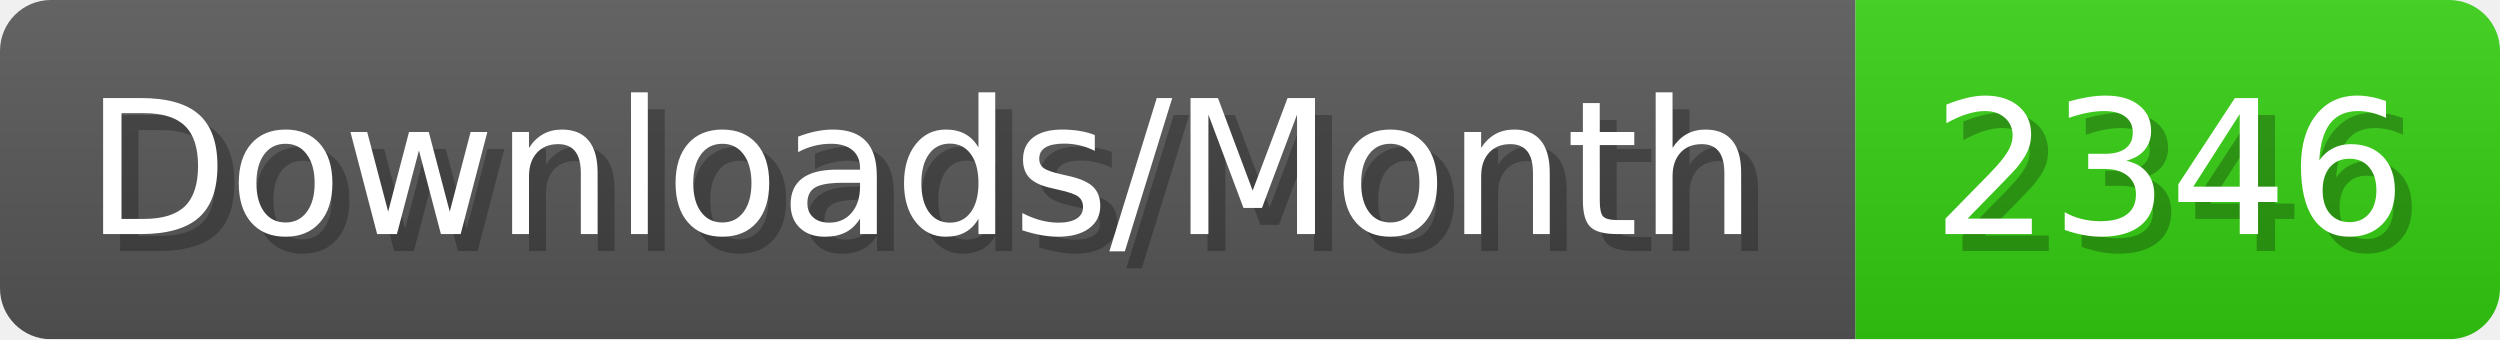
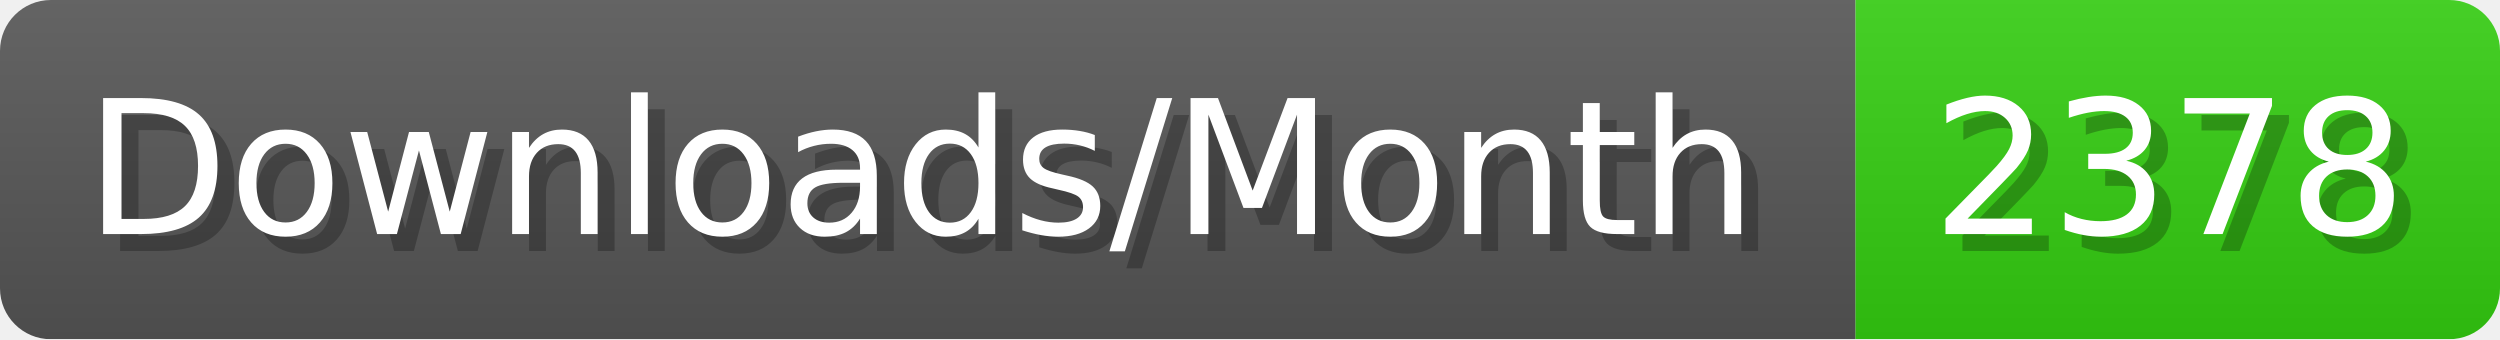
- <svg xmlns="http://www.w3.org/2000/svg" width="147.4" height="20" viewBox="0 0 1474 200" role="img" aria-label="Downloads/Month: 2346">
+ <svg xmlns="http://www.w3.org/2000/svg" width="147.4" height="20" viewBox="0 0 1474 200" role="img" aria-label="Downloads/Month: 2378">
  <linearGradient id="YlXUI" x2="0" y2="100%">
    <stop offset="0" stop-opacity=".1" stop-color="#EEE" />
    <stop offset="1" stop-opacity=".1" />
  </linearGradient>
  <mask id="JHhop">
    <rect width="1474" height="200" rx="30" fill="#FFF" />
  </mask>
  <g mask="url(#JHhop)">
    <rect width="1094" height="200" fill="#555" />
    <rect width="380" height="200" fill="#3C1" x="1094" />
    <rect width="1474" height="200" fill="url(#YlXUI)" />
  </g>
  <g aria-hidden="true" fill="#fff" text-anchor="start" font-family="Verdana,DejaVu Sans,sans-serif" font-size="110">
    <text x="60" y="148" textLength="994" fill="#000" opacity="0.25">Downloads/Month</text>
    <text x="50" y="138" textLength="994">Downloads/Month</text>
-     <text x="1149" y="148" textLength="280" fill="#000" opacity="0.25">2346</text>
-     <text x="1139" y="138" textLength="280">2346</text>
+     <text x="1149" y="148" textLength="280" fill="#000" opacity="0.25">2378</text>
+     <text x="1139" y="138" textLength="280">2378</text>
  </g>
</svg>
